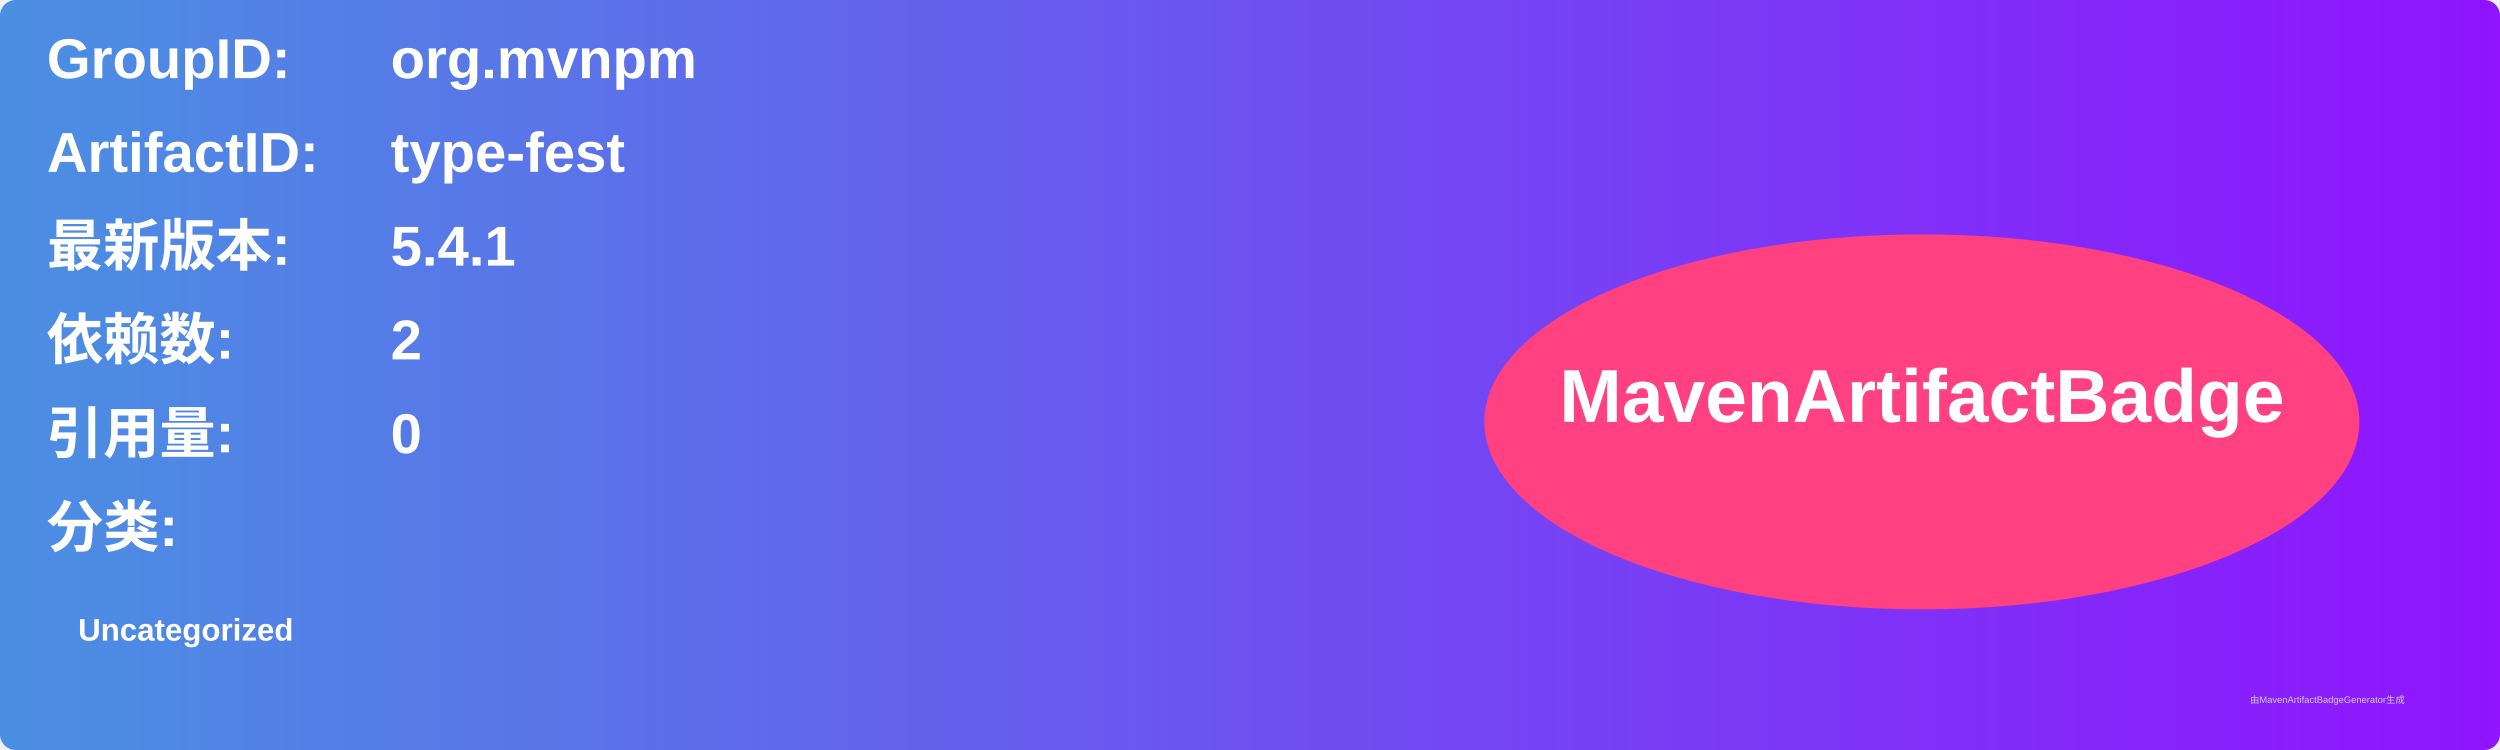
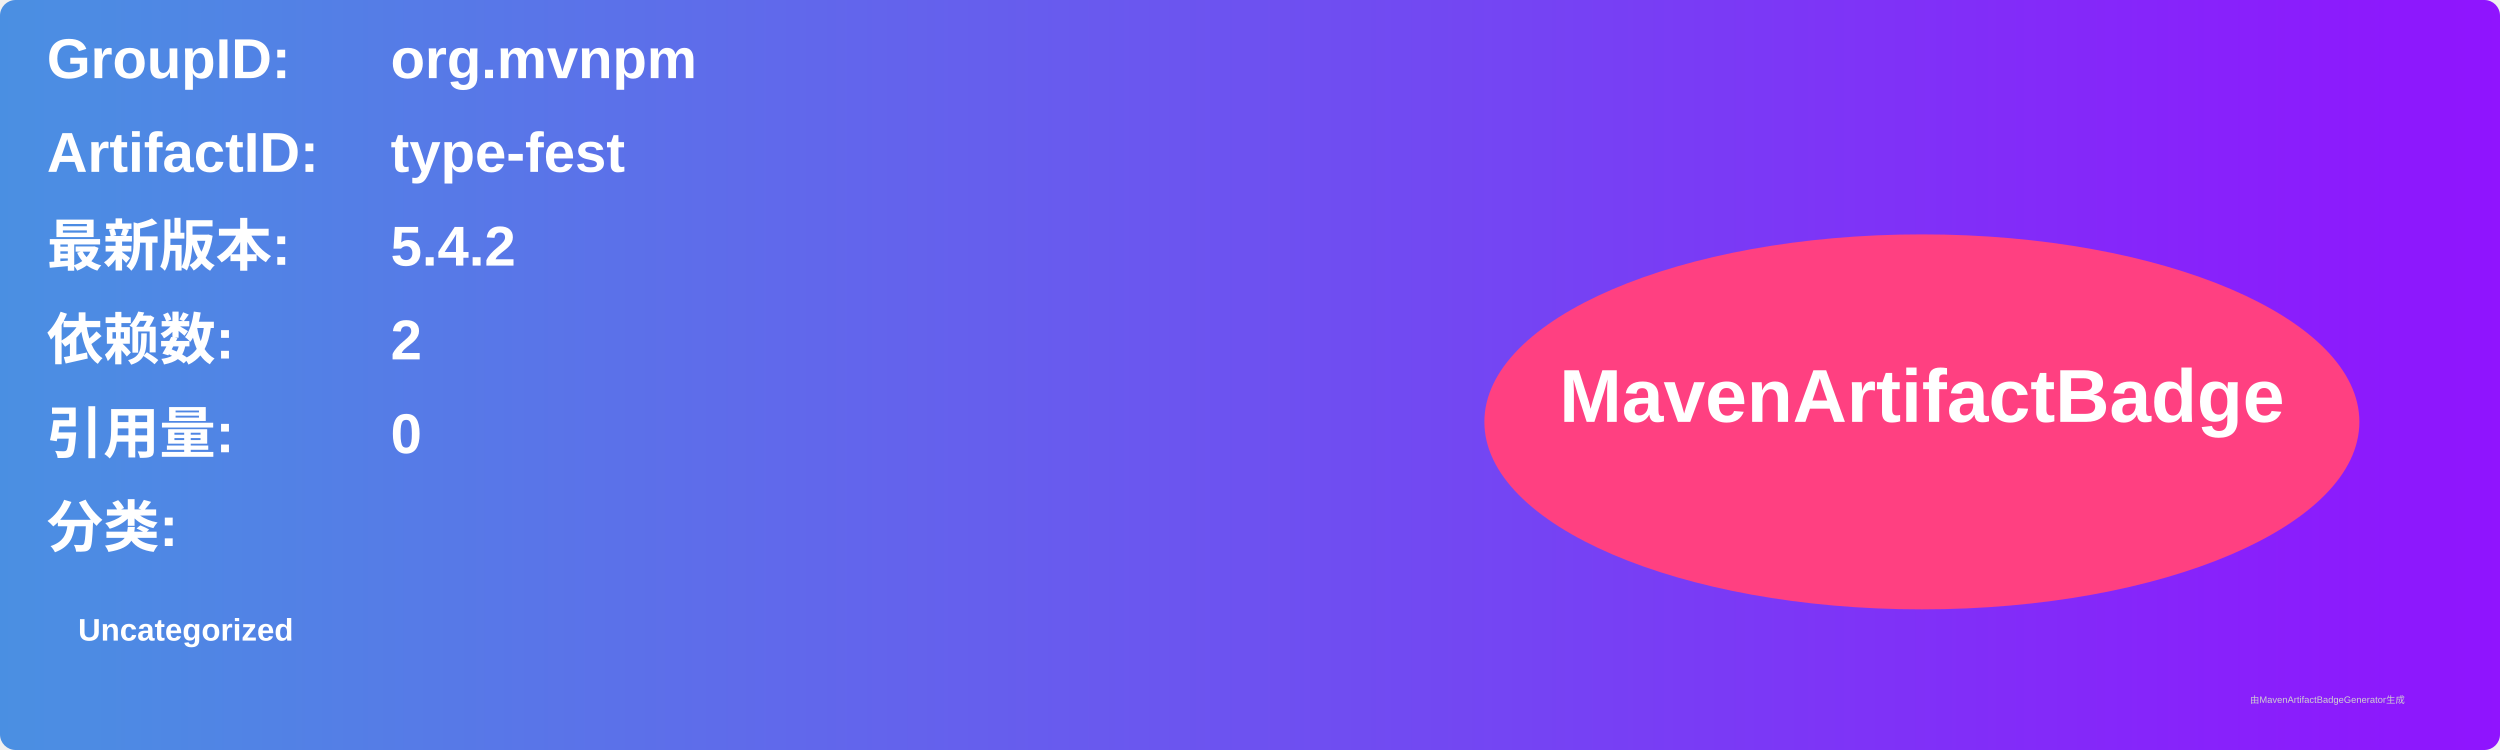
<svg xmlns="http://www.w3.org/2000/svg" width="800" height="240" viewBox="0 0 800 240">
  <linearGradient id="grad" x1="0%" y1="0%" x2="100%" y2="0%">
    <stop offset="0%" stop-color="#4a90e2" />
    <stop offset="100%" stop-color="#9013fe" />
  </linearGradient>
  <rect width="100%" height="100%" rx="5" ry="5" fill="url(#grad)" />
  <g transform="translate(15, 15)">
    <text x="0" y="10" font-family="Arial" font-size="18" fill="white" font-weight="bold" width="260">GroupID:</text>
    <text x="110" y="10" font-family="Arial" font-size="18" fill="white" font-weight="bold" width="460">org.mvnpm</text>
    <text x="0" y="40" font-family="Arial" font-size="18" fill="white" font-weight="bold" width="260">ArtifactID:</text>
    <text x="110" y="40" font-family="Arial" font-size="18" fill="white" font-weight="bold" width="460">type-fest</text>
    <text x="0" y="70" font-family="Arial" font-size="18" fill="white" font-weight="bold">最新版本:</text>
    <text x="110" y="70" font-family="Arial" font-size="18" fill="white" font-weight="bold">
-       <tspan font-weight="bold">5.4.1</tspan>
+       <tspan font-weight="bold">5.4.2</tspan>
    </text>
    <text x="0" y="100" font-family="Arial" font-size="18" fill="white" font-weight="bold">依赖数: </text>
    <text x="110" y="100" font-family="Arial" font-size="18" fill="white">
      <tspan font-weight="bold">2</tspan>
    </text>
    <text x="0" y="130" font-family="Arial" font-size="18" fill="white" font-weight="bold">引用量: </text>
    <text x="110" y="130" font-family="Arial" font-size="18" fill="white">
      <tspan font-weight="bold">0</tspan>
    </text>
    <text x="0" y="160" font-family="Arial" font-size="18" fill="white" font-weight="bold">分类:</text>
    <text x="10" y="190" font-family="Arial" font-size="10" fill="white">
      <tspan font-weight="bold">Uncategorized</tspan>
    </text>
    <ellipse cx="600" cy="120" rx="140" ry="60" fill="#ff4081" />
    <text x="600" y="120" text-anchor="middle" font-family="Arial" font-size="24" fill="white" font-weight="bold">MavenArtifactBadge</text>
  </g>
  <text x="720" y="225" font-family="Arial" font-size="3" fill="#d0d0d0">由MavenArtifactBadgeGenerator生成</text>
</svg>
